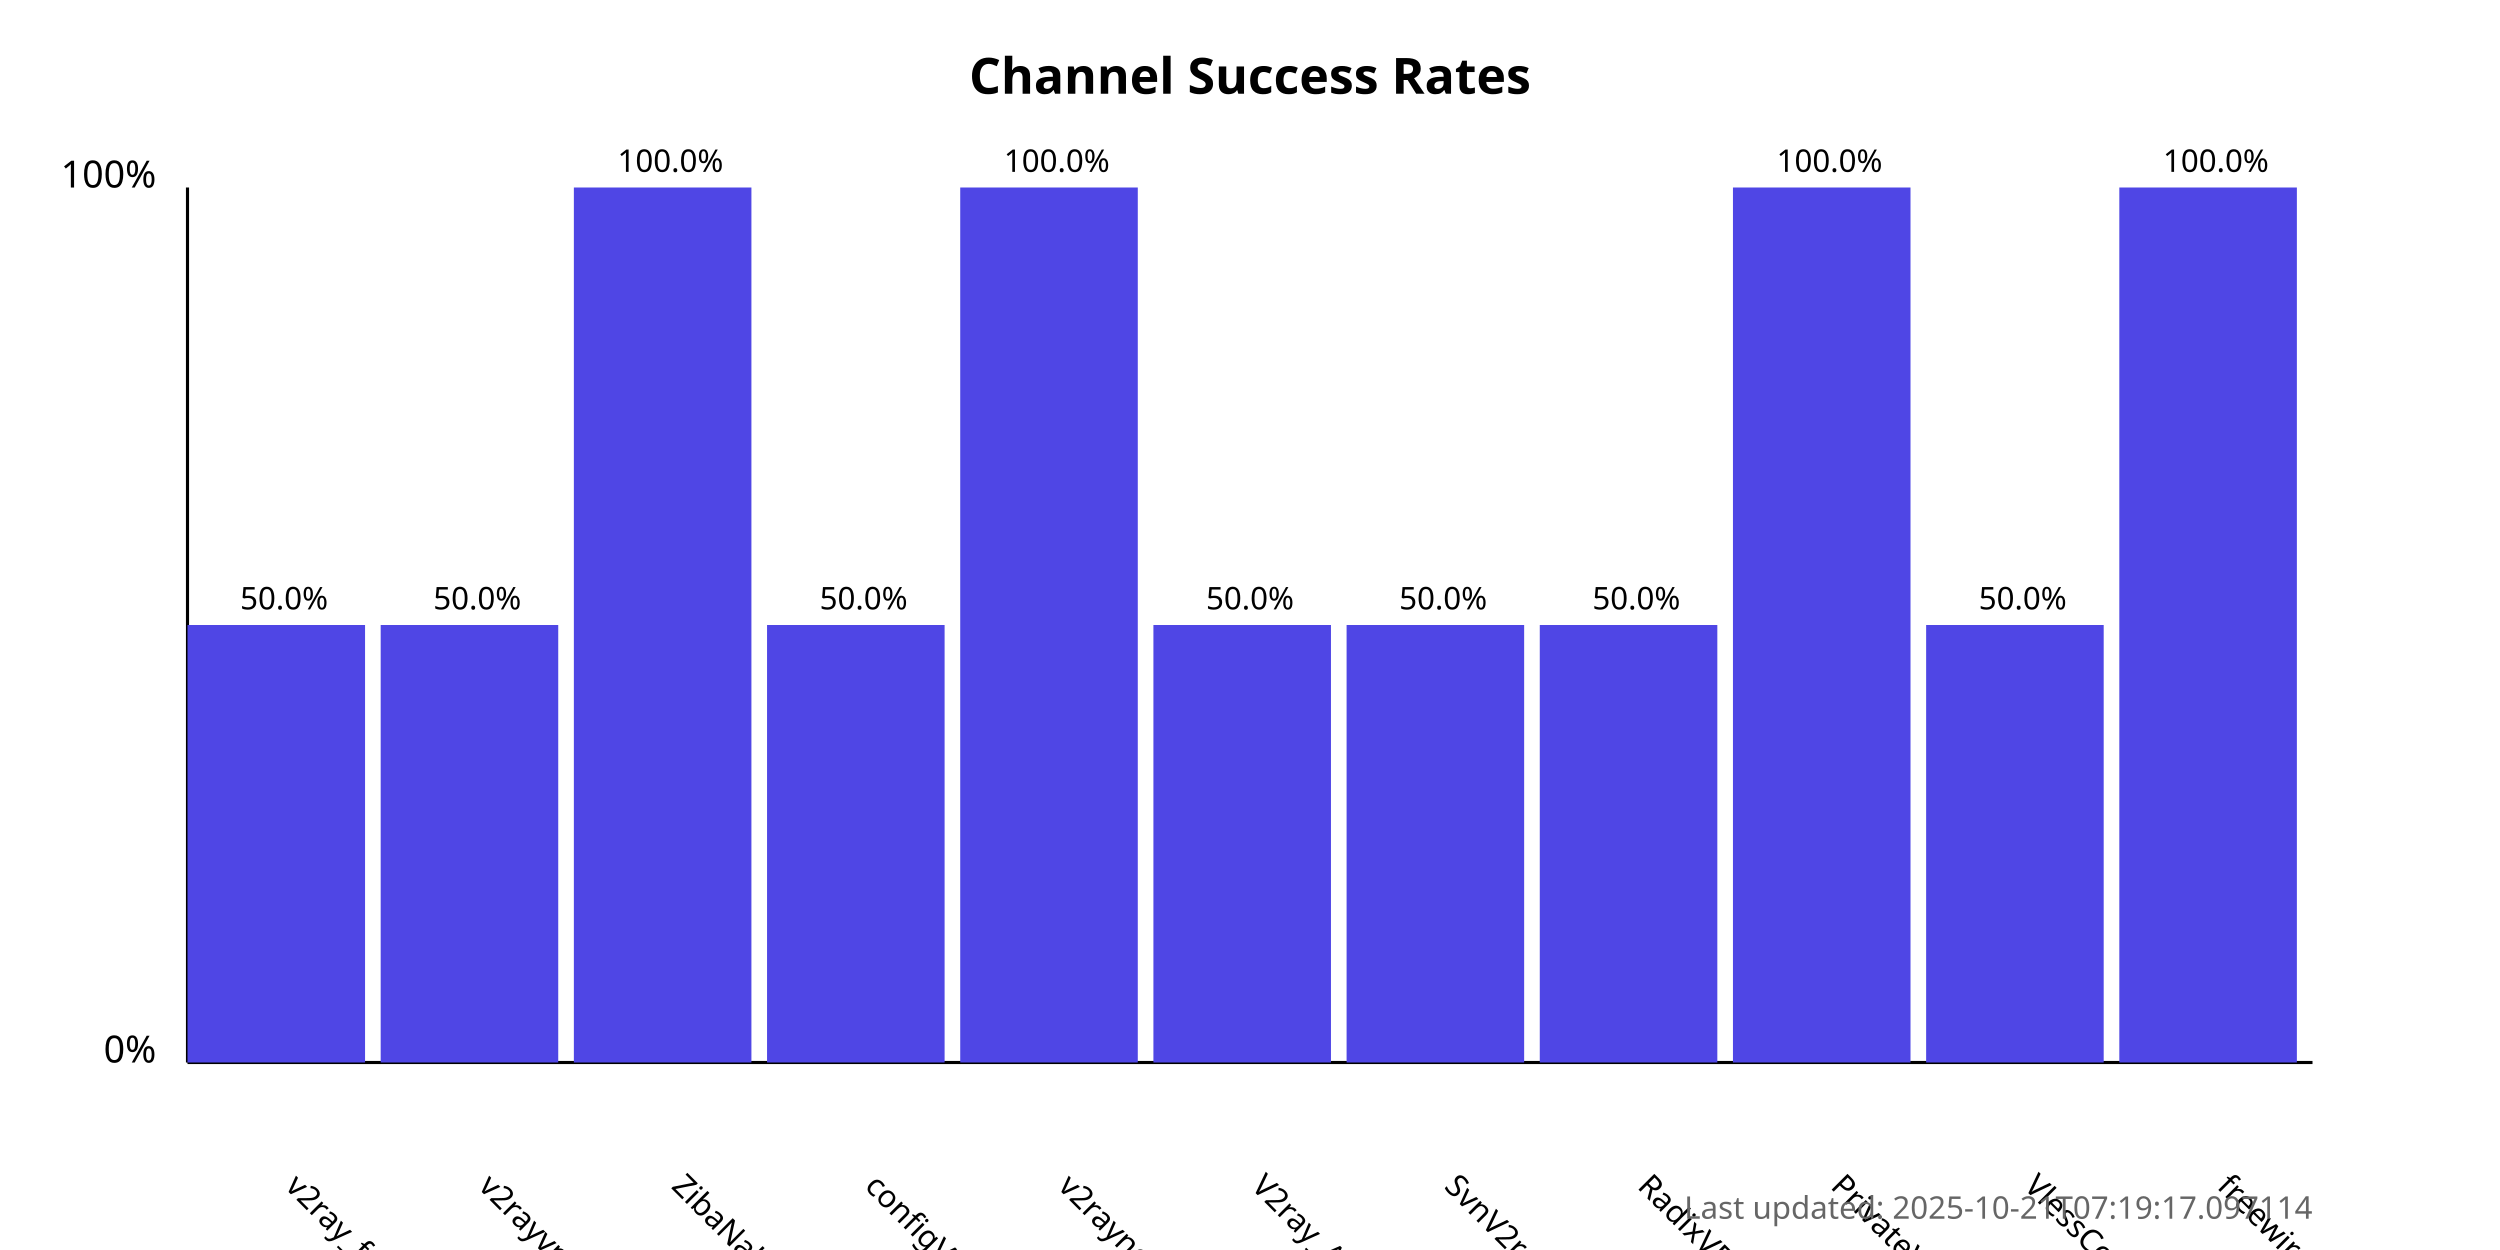
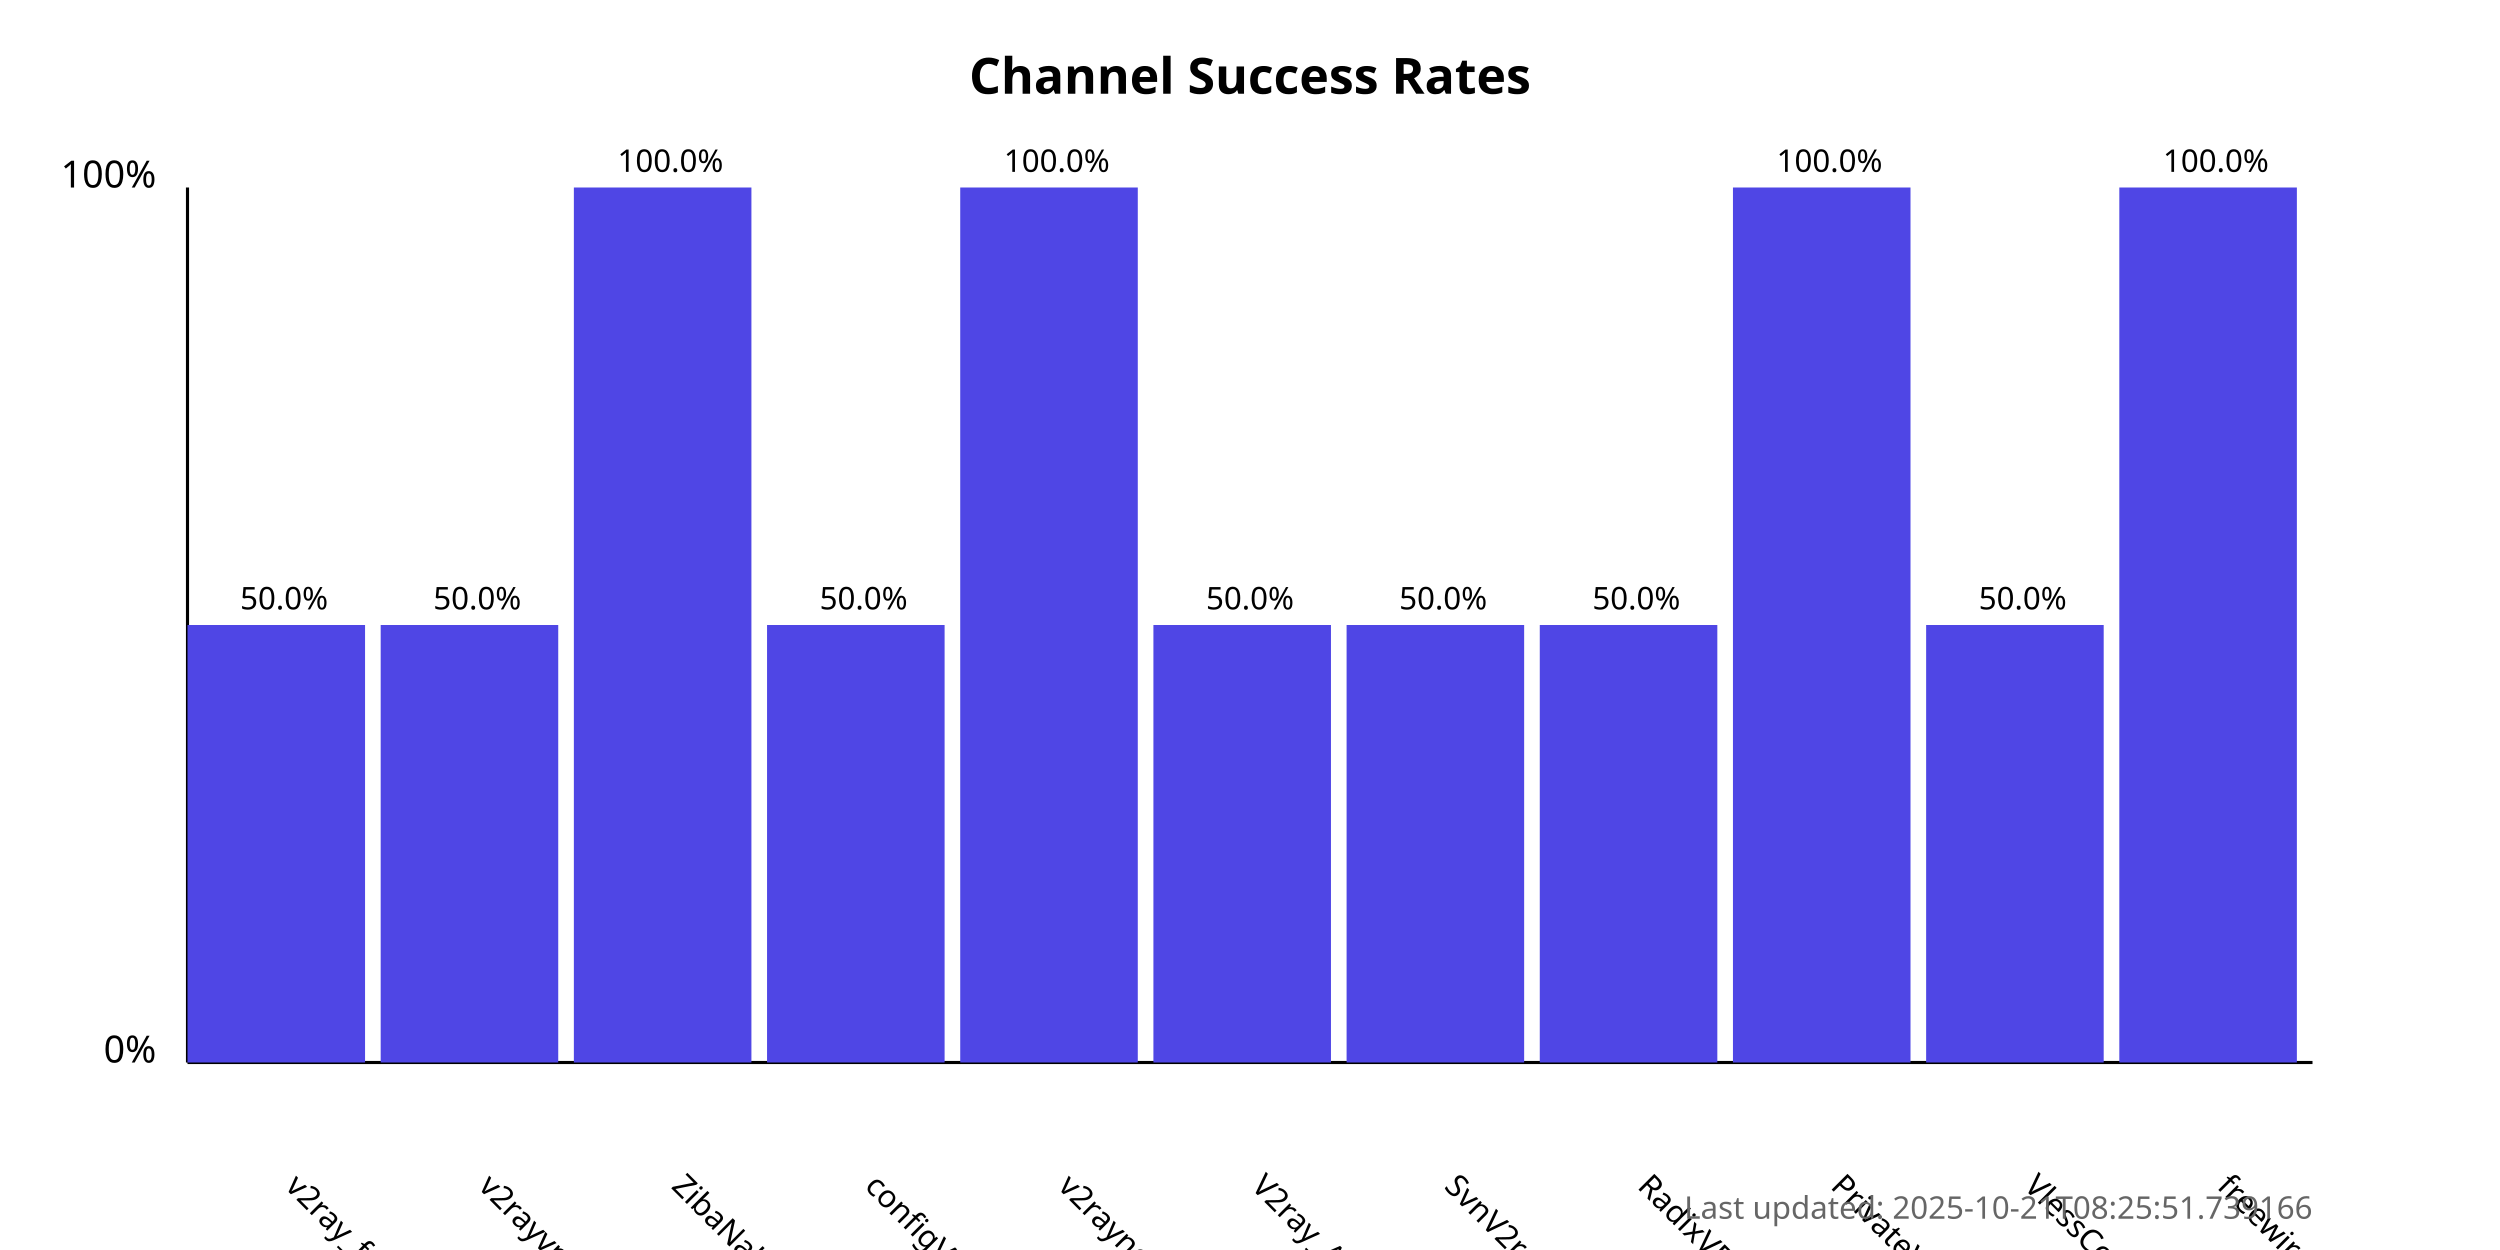
<svg xmlns="http://www.w3.org/2000/svg" width="800" height="400">
  <style>
            .chart-title { font: bold 16px sans-serif; }
            .axis-label { font: 12px sans-serif; }
            .tick-label { font: 10px sans-serif; }
            .bar { fill: #4f46e5; }
            .bar:hover { fill: #6366f1; }
            .timestamp { font: 10px sans-serif; fill: #666; }
        </style>
  <text x="400.0" y="30" text-anchor="middle" class="chart-title">
            Channel Success Rates
        </text>
  <line x1="60" y1="340" x2="60" y2="60" stroke="black" stroke-width="1" />
  <line x1="60" y1="340" x2="740" y2="340" stroke="black" stroke-width="1" />
  <text x="50" y="340" text-anchor="end" class="axis-label">0%</text>
  <text x="50" y="60" text-anchor="end" class="axis-label">100%</text>
  <g>
    <rect x="60" y="200.0" width="56.818" height="140.0" class="bar" />
    <text x="90.909" y="380" transform="rotate(45, 90.90909, 380)" text-anchor="start" class="tick-label">
                v2ray_free_conf
            </text>
    <text x="90.909" y="195.0" text-anchor="middle" class="tick-label">
                50.0%
            </text>
  </g>
  <g>
    <rect x="121.818" y="200.0" width="56.818" height="140.0" class="bar" />
    <text x="152.727" y="380" transform="rotate(45, 152.7273, 380)" text-anchor="start" class="tick-label">
                v2rayvpno
            </text>
    <text x="152.727" y="195.0" text-anchor="middle" class="tick-label">
                50.0%
            </text>
  </g>
  <g>
    <rect x="183.636" y="60.0" width="56.818" height="280.0" class="bar" />
    <text x="214.545" y="380" transform="rotate(45, 214.5455, 380)" text-anchor="start" class="tick-label">
                ZibaNabz
            </text>
    <text x="214.545" y="55.0" text-anchor="middle" class="tick-label">
                100.0%
            </text>
  </g>
  <g>
    <rect x="245.455" y="200.0" width="56.818" height="140.0" class="bar" />
    <text x="276.364" y="380" transform="rotate(45, 276.3636, 380)" text-anchor="start" class="tick-label">
                configV2rayForFree
            </text>
    <text x="276.364" y="195.0" text-anchor="middle" class="tick-label">
                50.0%
            </text>
  </g>
  <g>
    <rect x="307.273" y="60.0" width="56.818" height="280.0" class="bar" />
    <text x="338.182" y="380" transform="rotate(45, 338.1818, 380)" text-anchor="start" class="tick-label">
                v2rayngvpn
            </text>
    <text x="338.182" y="55.0" text-anchor="middle" class="tick-label">
                100.0%
            </text>
  </g>
  <g>
    <rect x="369.091" y="200.0" width="56.818" height="140.0" class="bar" />
    <text x="400.0" y="380" transform="rotate(45, 400.0, 380)" text-anchor="start" class="tick-label">
                V2ray_Alpha
            </text>
    <text x="400.0" y="195.0" text-anchor="middle" class="tick-label">
                50.0%
            </text>
  </g>
  <g>
    <rect x="430.909" y="200.0" width="56.818" height="140.0" class="bar" />
    <text x="461.818" y="380" transform="rotate(45, 461.8182, 380)" text-anchor="start" class="tick-label">
                SvnV2ray
            </text>
    <text x="461.818" y="195.0" text-anchor="middle" class="tick-label">
                50.0%
            </text>
  </g>
  <g>
    <rect x="492.727" y="200.0" width="56.818" height="140.0" class="bar" />
    <text x="523.636" y="380" transform="rotate(45, 523.6364, 380)" text-anchor="start" class="tick-label">
                RadixVPN
            </text>
    <text x="523.636" y="195.0" text-anchor="middle" class="tick-label">
                50.0%
            </text>
  </g>
  <g>
    <rect x="554.545" y="60.0" width="56.818" height="280.0" class="bar" />
    <text x="585.455" y="380" transform="rotate(45, 585.4545, 380)" text-anchor="start" class="tick-label">
                PrivateVPNs
            </text>
    <text x="585.455" y="55.0" text-anchor="middle" class="tick-label">
                100.0%
            </text>
  </g>
  <g>
    <rect x="616.364" y="200.0" width="56.818" height="140.0" class="bar" />
    <text x="647.273" y="380" transform="rotate(45, 647.2727, 380)" text-anchor="start" class="tick-label">
                VlessConfig
            </text>
    <text x="647.273" y="195.0" text-anchor="middle" class="tick-label">
                50.0%
            </text>
  </g>
  <g>
    <rect x="678.182" y="60.0" width="56.818" height="280.0" class="bar" />
    <text x="709.091" y="380" transform="rotate(45, 709.0909, 380)" text-anchor="start" class="tick-label">
                freewireguard
            </text>
    <text x="709.091" y="55.0" text-anchor="middle" class="tick-label">
                100.0%
            </text>
  </g>
  <text x="740" y="390" text-anchor="end" class="timestamp">
-             Last updated: 2025-10-21T07:19:17.097114
+             Last updated: 2025-10-21T08:25:51.739166
        </text>
</svg>
